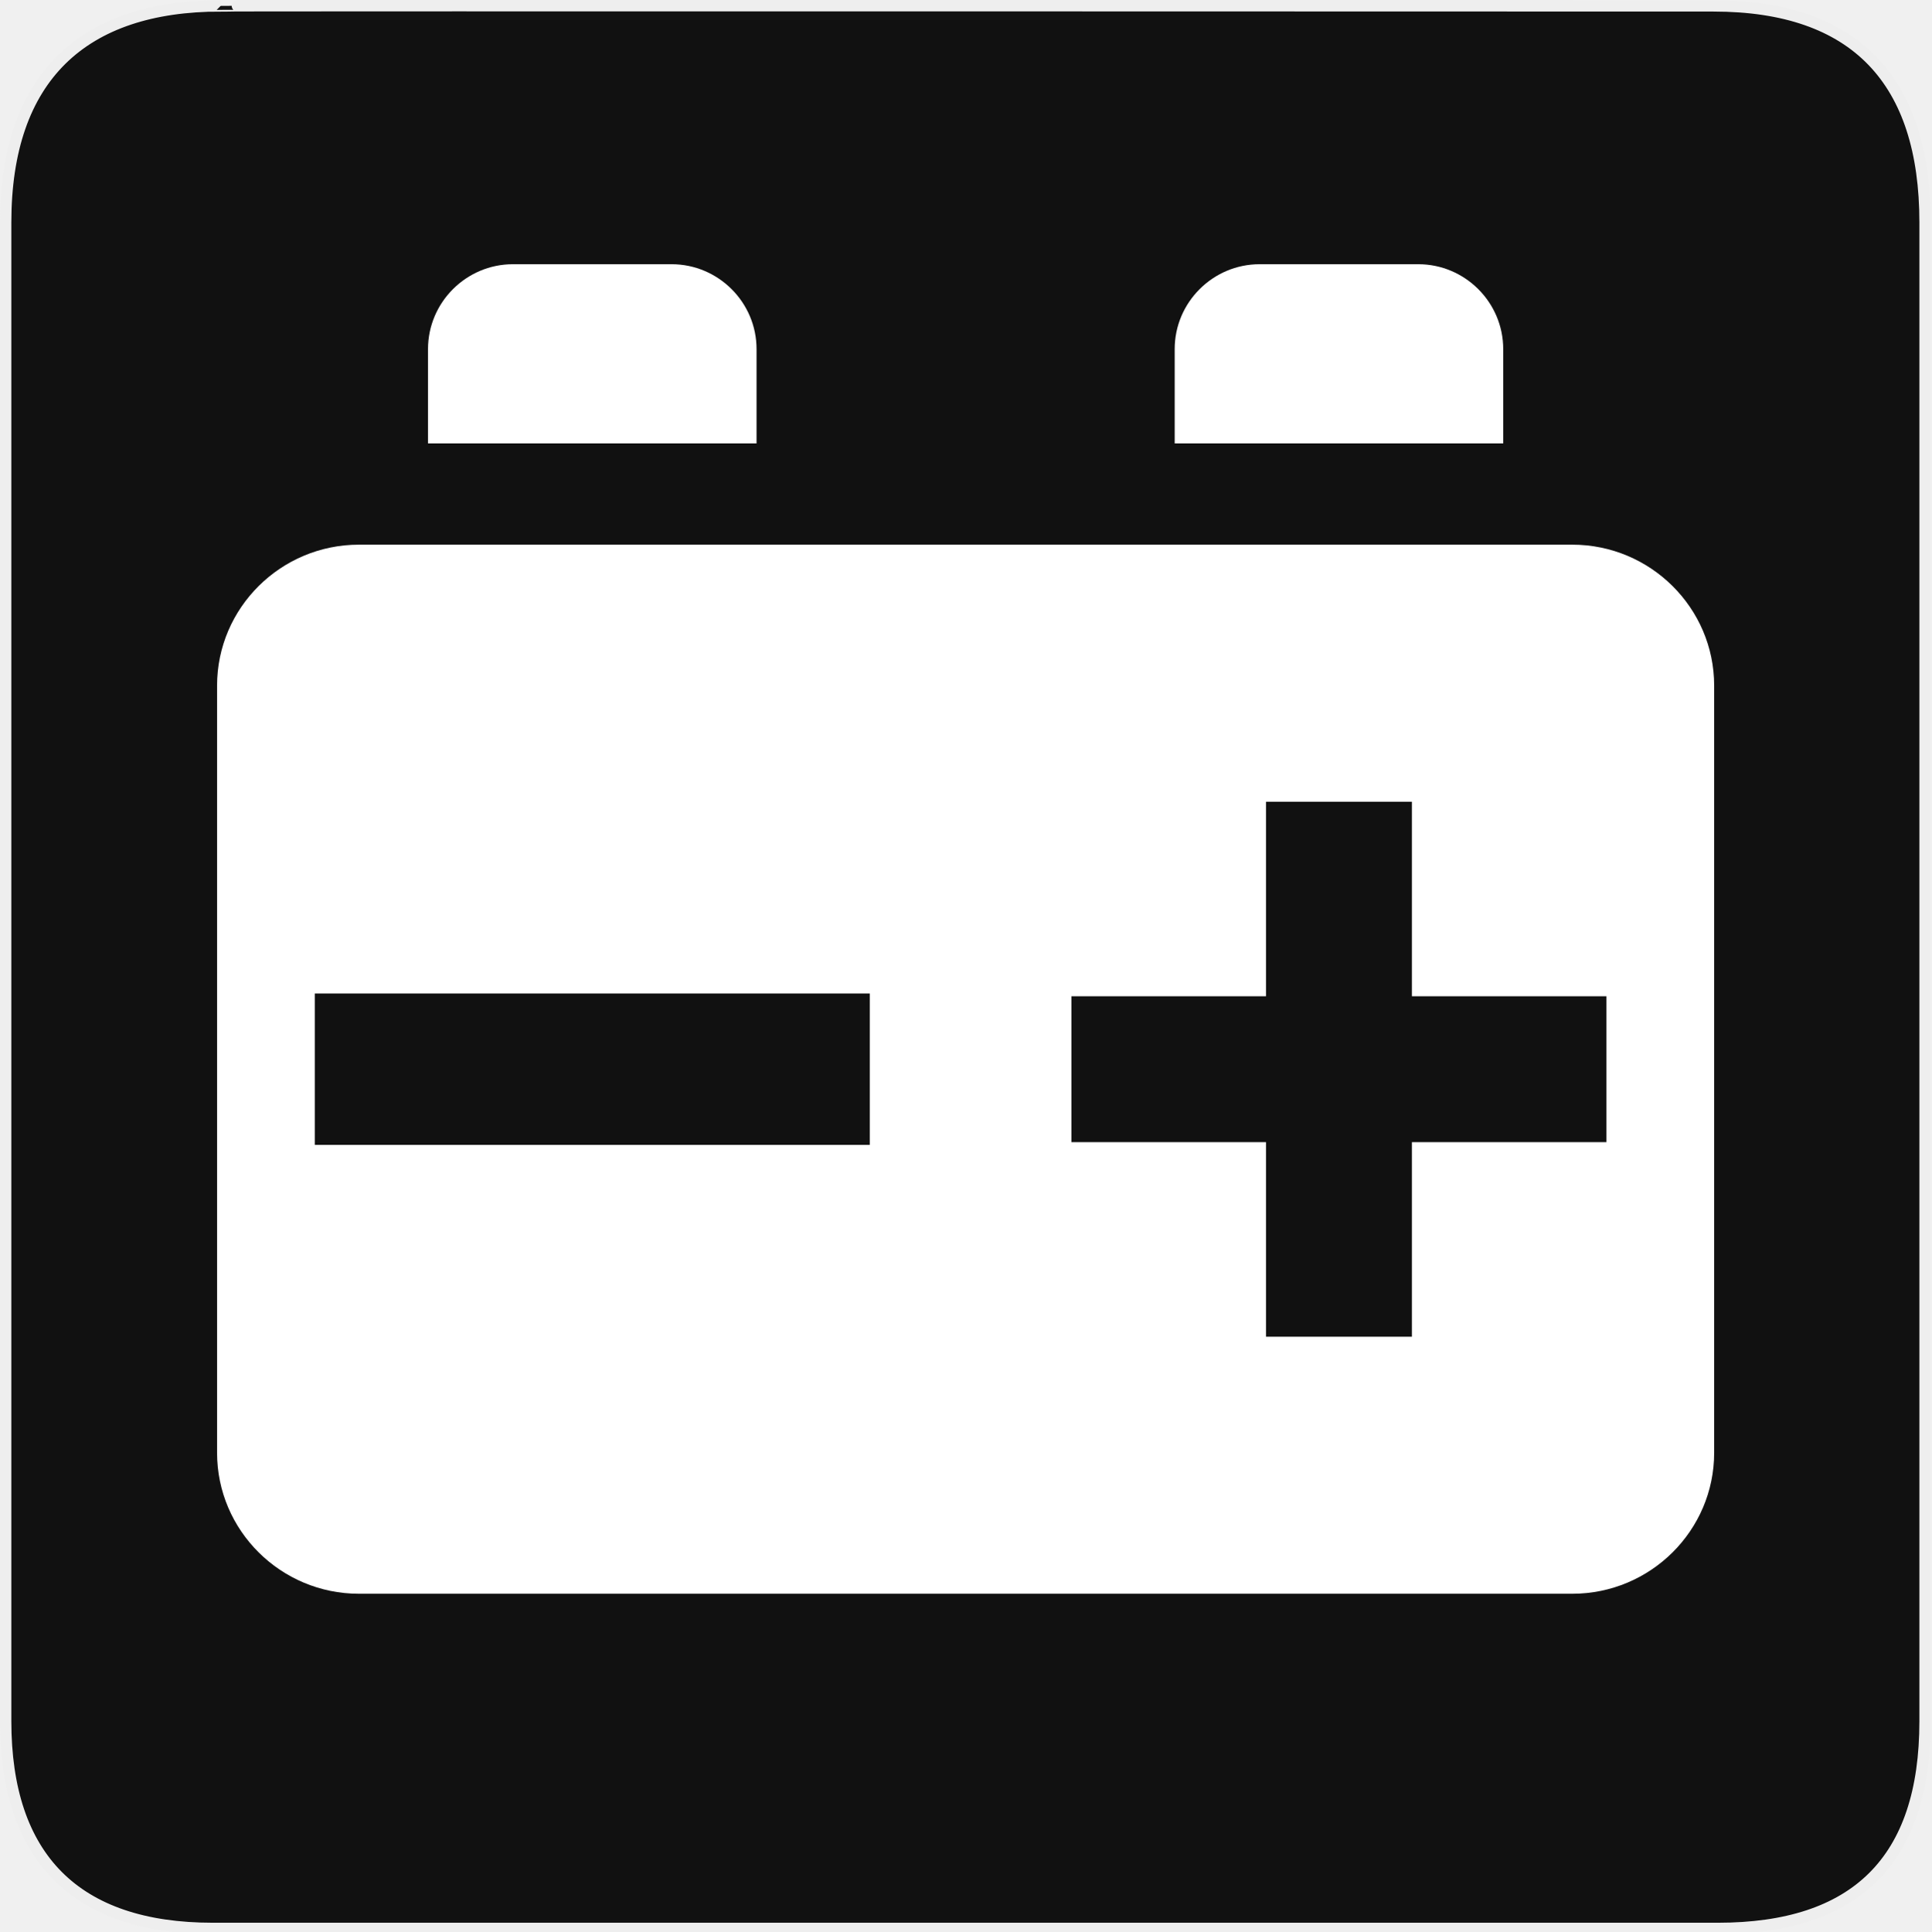
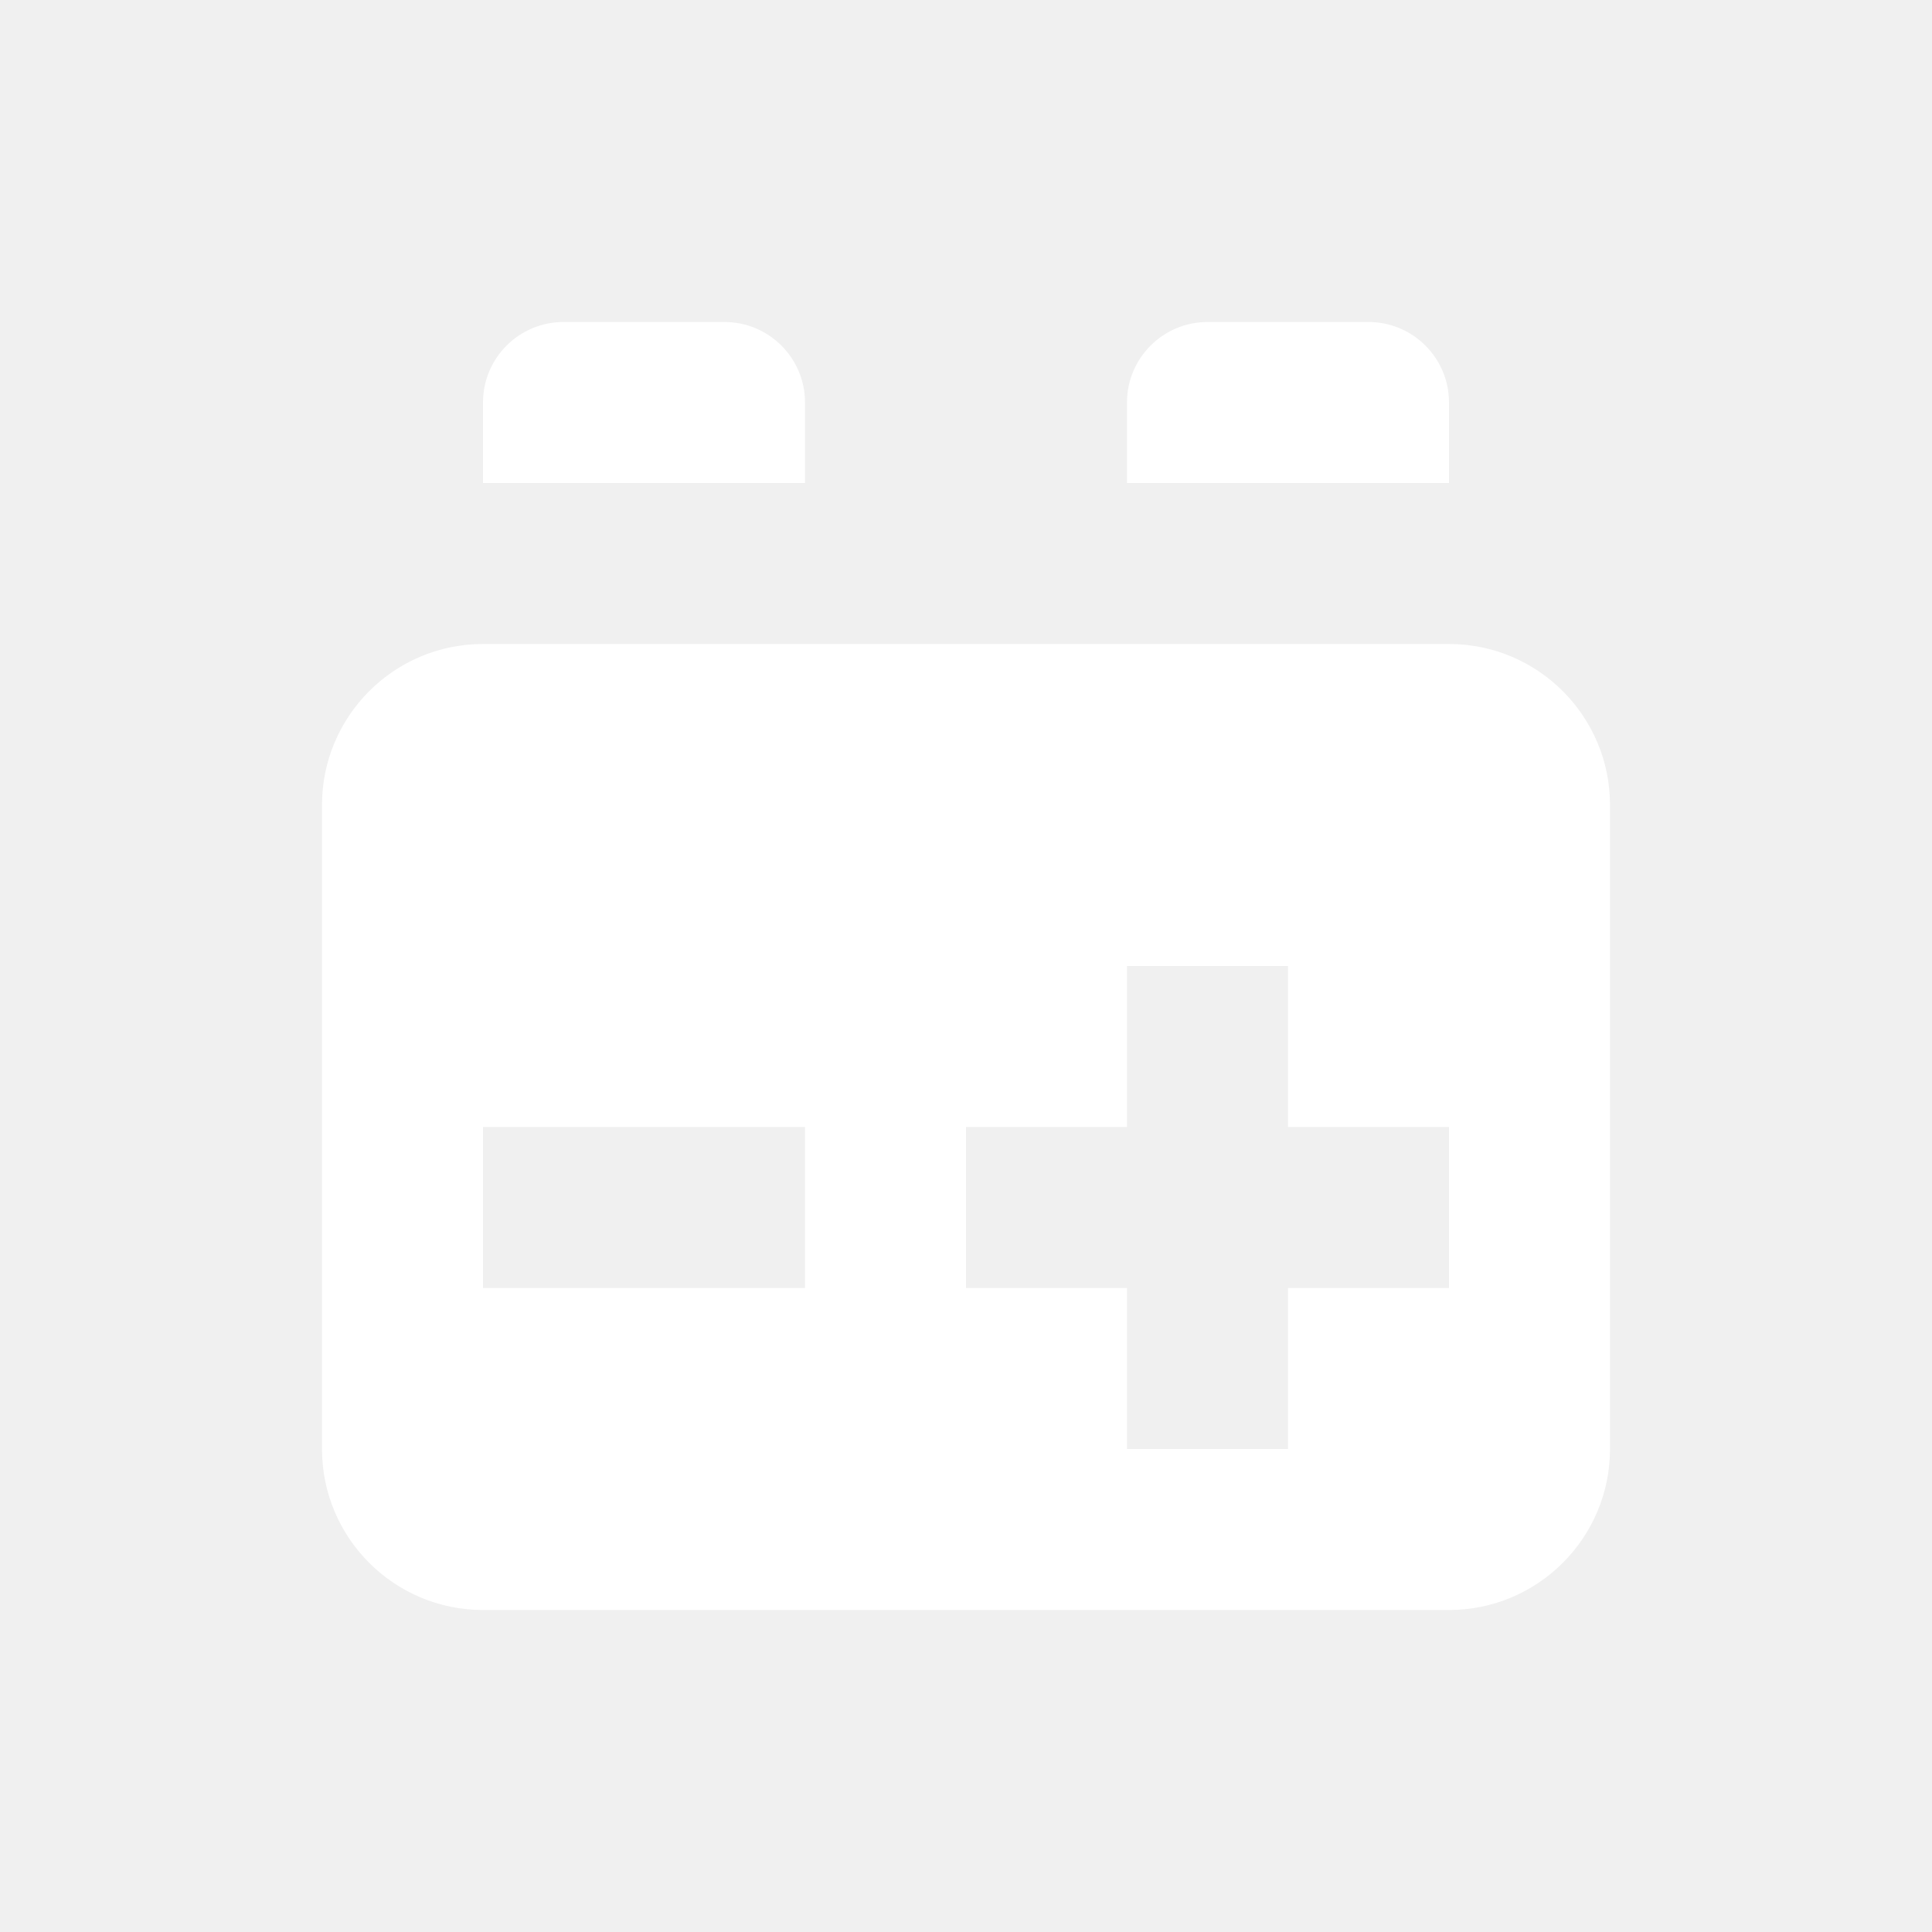
- <svg xmlns="http://www.w3.org/2000/svg" version="1.0" width="580" height="580" id="svg2">
-   <defs id="defs4">
-     <symbol id="symbol-university" viewBox="244.5 110 489 219.9">
-       <path d="M79,43l57,119c0,0,21-96,104-96s124,106,124,106l43-133l82-17L0,17L79,43z" id="path4460" />
-       <path fill="none" stroke="#000000" stroke-width="20" d="M94,176l-21,39" id="path4462" />
-       <path d="M300,19c0,10.5-22.6,19-50.5,19S199,29.5,199,19s22.6-19,50.5-19S300,8.5,300,19z" id="path4464" />
-       <path ill="none" stroke="#000000" stroke-width="20" d="M112,216l-16-38L64,88c0,0-9-8-4-35s16-24,16-24" id="path4466" />
-     </symbol>
-     <symbol viewBox="244.5 110 489 219.9" id="symbol9807">
-       <path id="path9809" d="M79,43l57,119c0,0,21-96,104-96s124,106,124,106l43-133l82-17L0,17L79,43z" />
-       <path id="path9811" d="M94,176l-21,39" stroke-width="20" stroke="#000000" fill="none" />
-       <path id="path9813" d="M300,19c0,10.5-22.6,19-50.5,19S199,29.5,199,19s22.6-19,50.5-19S300,8.5,300,19z" />
-       <path id="path9815" d="M112,216l-16-38L64,88c0,0-9-8-4-35s16-24,16-24" stroke-width="20" stroke="#000000" ill="none" />
-     </symbol>
-     <defs id="defs48974" />
-     <linearGradient id="linearGradient2936">
-       <stop style="stop-color:#8acf6b;stop-opacity:1;" offset="0" id="stop2938" />
-       <stop style="stop-color:#368912;stop-opacity:1;" offset="1" id="stop2940" />
-     </linearGradient>
-     <linearGradient id="linearGradient2952">
-       <stop style="stop-color:#c0d50d;stop-opacity:1;" offset="0" id="stop2954" />
-       <stop style="stop-color:#eef2cd;stop-opacity:1;" offset="1" id="stop2956" />
-     </linearGradient>
-     <marker id="RazorWire" refX="0" refY="0" orient="auto">
-        style="overflow:visible"&gt;
-       <path id="path4286" transform="scale(0.8,0.8)" style="fill:#808080;fill-opacity:1;fill-rule:evenodd;stroke:#000000;stroke-width:0.1pt" d="M 0.023,-0.74 L 0.023,0.697 L -7.759,3.01 L 10.679,3.01 L 3.491,0.697 L 3.491,-0.74 L 10.741,-2.896 L -7.727,-2.896 L 0.023,-0.74 z " />
-     </marker>
-     <marker orient="auto" refY="0.0" refX="0.0" id="DiamondS" style="overflow:visible">
-       <path id="path4202" d="M 0,-7.071 L -7.071,0 L 0,7.071 L 7.071,0 L 0,-7.071 z " style="fill-rule:evenodd;stroke:#000000;stroke-width:1.0pt;marker-start:none" transform="scale(0.2)" />
-     </marker>
-     <marker orient="auto" refY="0.0" refX="0.0" id="Arrow2Sstart" style="overflow:visible">
-       <path id="path4146" style="font-size:12.0;fill-rule:evenodd;stroke-width:0.625;stroke-linejoin:round" d="M 8.719,4.034 L -2.207,0.016 L 8.719,-4.002 C 6.973,-1.63 6.983,1.616 8.719,4.034 z " transform="scale(0.3) translate(-2.3,0)" />
-     </marker>
-     <marker orient="auto" refY="0.0" refX="0.0" id="StopS" style="overflow:visible">
-       <path id="path4229" d="M 0.0,5.65 L 0.0,-5.65" style="fill:none;fill-opacity:0.75;fill-rule:evenodd;stroke:#000000;stroke-width:1.0pt" transform="scale(0.2)" />
-     </marker>
-     <marker style="overflow:visible" id="InfiniteLineStart" refX="0" refY="0" orient="auto">
-       <g id="g4298" transform="translate(-13,0)">
-         <circle id="circle4300" r="0.8" cy="0" cx="3" />
-         <circle id="circle4302" r="0.8" cy="0" cx="6.5" />
-         <circle id="circle4304" r="0.8" cy="0" cx="10" />
-       </g>
-     </marker>
-     <marker orient="auto" refY="0.0" refX="0.0" id="CurveIn" style="overflow:visible">
-       <path id="path4238" d="M 4.625,-5.046 C 1.865,-5.046 -0.375,-2.806 -0.375,-0.046 C -0.375,2.714 1.865,4.954 4.625,4.954" style="fill-rule:evenodd;stroke:#000000;stroke-width:1.0pt;marker-start:none;marker-end:none;fill:none" transform="scale(0.6)" />
-     </marker>
-     <marker orient="auto" refY="0.0" refX="0.0" id="TriangleOutS" style="overflow:visible">
-       <path id="path4220" d="M 5.77,0.0 L -2.88,5.0 L -2.88,-5.0 L 5.77,0.0 z " style="fill-rule:evenodd;stroke:#000000;stroke-width:1.0pt;marker-start:none" transform="scale(0.2)" />
-     </marker>
-     <marker orient="auto" refY="0.0" refX="0.0" id="Arrow2Send" style="overflow:visible;">
-       <path id="path4149" style="font-size:12.0;fill-rule:evenodd;stroke-width:0.625;stroke-linejoin:round;" d="M 8.719,4.034 L -2.207,0.016 L 8.719,-4.002 C 6.973,-1.63 6.983,1.616 8.719,4.034 z " transform="scale(0.3) rotate(180) translate(-2.3,0)" />
-     </marker>
-     <marker orient="auto" refY="0.0" refX="0.0" id="SemiCircleOut" style="overflow:visible">
-       <path id="path4235" d="M -2.5,-0.809 C -2.5,1.951 -4.74,4.191 -7.5,4.191 L -7.5,-5.809 C -4.74,-5.809 -2.5,-3.569 -2.5,-0.809 z " style="fill-rule:evenodd;stroke:#000000;stroke-width:1.0pt;marker-start:none;marker-end:none" transform="scale(0.6) translate(7.125493,0.763446)" />
-     </marker>
-     <marker orient="auto" refY="0.0" refX="0.0" id="Arrow1Send" style="overflow:visible;">
-       <path id="path4131" d="M 0.0,0.0 L 5.0,-5.0 L -12.5,0.0 L 5.0,5.0 L 0.0,0.0 z " style="fill-rule:evenodd;stroke:#000000;stroke-width:1.0pt;marker-start:none;" transform="scale(0.2) rotate(180) translate(6,0)" />
-     </marker>
-     <marker orient="auto" refY="0.0" refX="0.0" id="Arrow1Sstart" style="overflow:visible">
-       <path id="path4128" d="M 0.0,0.0 L 5.0,-5.0 L -12.5,0.0 L 5.0,5.0 L 0.0,0.0 z " style="fill-rule:evenodd;stroke:#000000;stroke-width:1.0pt;marker-start:none" transform="scale(0.2) translate(6,0)" />
-     </marker>
-     <marker orient="auto" refY="0.0" refX="0.0" id="Tail" style="overflow:visible">
-       <g id="g4152" transform="scale(-1.2)">
-         <path id="path4154" d="M -3.805,-3.959 L 0.544,0" style="fill:none;fill-rule:evenodd;stroke:#000000;stroke-width:0.8;marker-start:none;marker-end:none;stroke-linecap:round" />
-         <path id="path4156" d="M -1.287,-3.959 L 3.062,0" style="fill:none;fill-rule:evenodd;stroke:#000000;stroke-width:0.8;marker-start:none;marker-end:none;stroke-linecap:round" />
-         <path id="path4158" d="M 1.305,-3.959 L 5.654,0" style="fill:none;fill-rule:evenodd;stroke:#000000;stroke-width:0.8;marker-start:none;marker-end:none;stroke-linecap:round" />
-         <path id="path4160" d="M -3.805,4.178 L 0.544,0.22" style="fill:none;fill-rule:evenodd;stroke:#000000;stroke-width:0.8;marker-start:none;marker-end:none;stroke-linecap:round" />
-         <path id="path4162" d="M -1.287,4.178 L 3.062,0.22" style="fill:none;fill-rule:evenodd;stroke:#000000;stroke-width:0.8;marker-start:none;marker-end:none;stroke-linecap:round" />
-         <path id="path4164" d="M 1.305,4.178 L 5.654,0.22" style="fill:none;fill-rule:evenodd;stroke:#000000;stroke-width:0.8;marker-start:none;marker-end:none;stroke-linecap:round" />
-       </g>
-     </marker>
-     <marker orient="auto" refY="0.0" refX="0.0" id="Arrow1Lend" style="overflow:visible;">
-       <path id="path4119" d="M 0.0,0.0 L 5.0,-5.0 L -12.5,0.0 L 5.0,5.0 L 0.0,0.0 z " style="fill-rule:evenodd;stroke:#000000;stroke-width:1.0pt;marker-start:none;" transform="scale(0.8) rotate(180) translate(12.5,0)" />
-     </marker>
-     <marker orient="auto" refY="0.0" refX="0.0" id="TriangleOutL" style="overflow:visible">
-       <path id="path4214" d="M 5.77,0.0 L -2.88,5.0 L -2.88,-5.0 L 5.77,0.0 z " style="fill-rule:evenodd;stroke:#000000;stroke-width:1.0pt;marker-start:none" transform="scale(0.8)" />
-     </marker>
-     <marker orient="auto" refY="0.0" refX="0.0" id="Arrow1Mend" style="overflow:visible;">
-       <path id="path4125" d="M 0.0,0.0 L 5.0,-5.0 L -12.5,0.0 L 5.0,5.0 L 0.0,0.0 z " style="fill-rule:evenodd;stroke:#000000;stroke-width:1.0pt;marker-start:none;" transform="scale(0.4) rotate(180) translate(10,0)" />
-     </marker>
-     <marker orient="auto" refY="0.0" refX="0.0" id="Arrow2Lend" style="overflow:visible;">
-       <path id="path4137" style="font-size:12.0;fill-rule:evenodd;stroke-width:0.625;stroke-linejoin:round;" d="M 8.719,4.034 L -2.207,0.016 L 8.719,-4.002 C 6.973,-1.63 6.983,1.616 8.719,4.034 z " transform="scale(1.1) rotate(180) translate(1,0)" />
-     </marker>
-     <symbol id="symbol14628" viewBox="244.5 110 489 219.9">
-       <path d="M79,43l57,119c0,0,21-96,104-96s124,106,124,106l43-133l82-17L0,17L79,43z" id="path14630" />
-       <path fill="none" stroke="#000000" stroke-width="20" d="M94,176l-21,39" id="path14632" />
-       <path d="M300,19c0,10.5-22.6,19-50.5,19S199,29.5,199,19s22.6-19,50.5-19S300,8.5,300,19z" id="path14634" />
-       <path ill="none" stroke="#000000" stroke-width="20" d="M112,216l-16-38L64,88c0,0-9-8-4-35s16-24,16-24" id="path14636" />
-     </symbol>
-   </defs>
-   <g id="g1327">
-     <path d="M 66.275,1.768 C 24.94,1.768 1.704,23.139 1.704,66.804 L 1.704,516.927 C 1.704,557.771 22.599,579.156 63.896,579.156 L 515.92,579.156 C 557.227,579.156 578.149,558.841 578.149,516.927 L 578.149,66.804 C 578.149,24.203 557.227,1.768 514.628,1.768 C 514.624,1.768 66.133,1.625 66.275,1.768 z " style="fill:#111;stroke:#eee;stroke-width:3.408" id="path1329" />
-   </g>
-   <path d="m 154.049,79.35 c -14.011,0 -25.508,11.434 -25.508,25.508 l 0,28.312 98.67,0 0,-28.312 c 0,-14.074 -11.497,-25.508 -25.508,-25.508 z m 224.25,0 c -14.011,0 -25.508,11.434 -25.508,25.508 l 0,28.312 98.67,0 0,-28.312 c 0,-14.074 -11.497,-25.508 -25.508,-25.508 z m -270.501,84.229 c -23.465,0 -42.607,18.987 -42.607,42.327 l 0,230.416 c 0,23.34 19.142,42.327 42.607,42.327 l 364.406,0 c 23.465,0 42.607,-18.987 42.607,-42.327 l 0,-230.416 c 0,-23.34 -19.151,-42.327 -42.607,-42.327 z m 272.418,77.2 43.819,0 0,58.425 58.425,0 0,43.819 -58.425,0 0,58.425 -43.819,0 0,-58.425 -58.425,0 0,-43.819 58.425,0 z m -285.675,57.607 166.67,0 0,45.455 -166.67,0 z" id="path4" style="fill:#ffffff;fill-opacity:1" />
+ <svg xmlns="http://www.w3.org/2000/svg" width="12" height="12" viewBox="0 0 12 12" fill="none">
+   <path d="M3 2.5C3 2.224 3.224 2 3.5 2H4.5C4.776 2 5 2.224 5 2.5V3H3V2.5Z" fill="white" />
+   <path d="M7 2.5C7 2.224 7.224 2 7.5 2H8.5C8.776 2 9 2.224 9 2.5V3H7V2.5Z" fill="white" />
+   <path fill-rule="evenodd" clip-rule="evenodd" d="M2 5C2 4.448 2.448 4 3 4H9C9.552 4 10 4.448 10 5V9C10 9.552 9.552 10 9 10H3C2.448 10 2 9.552 2 9V5ZM7 6H8V7H9V8H8V9H7V8H6V7H7V6ZM5 8V7H3V8H5Z" fill="white" />
</svg>
